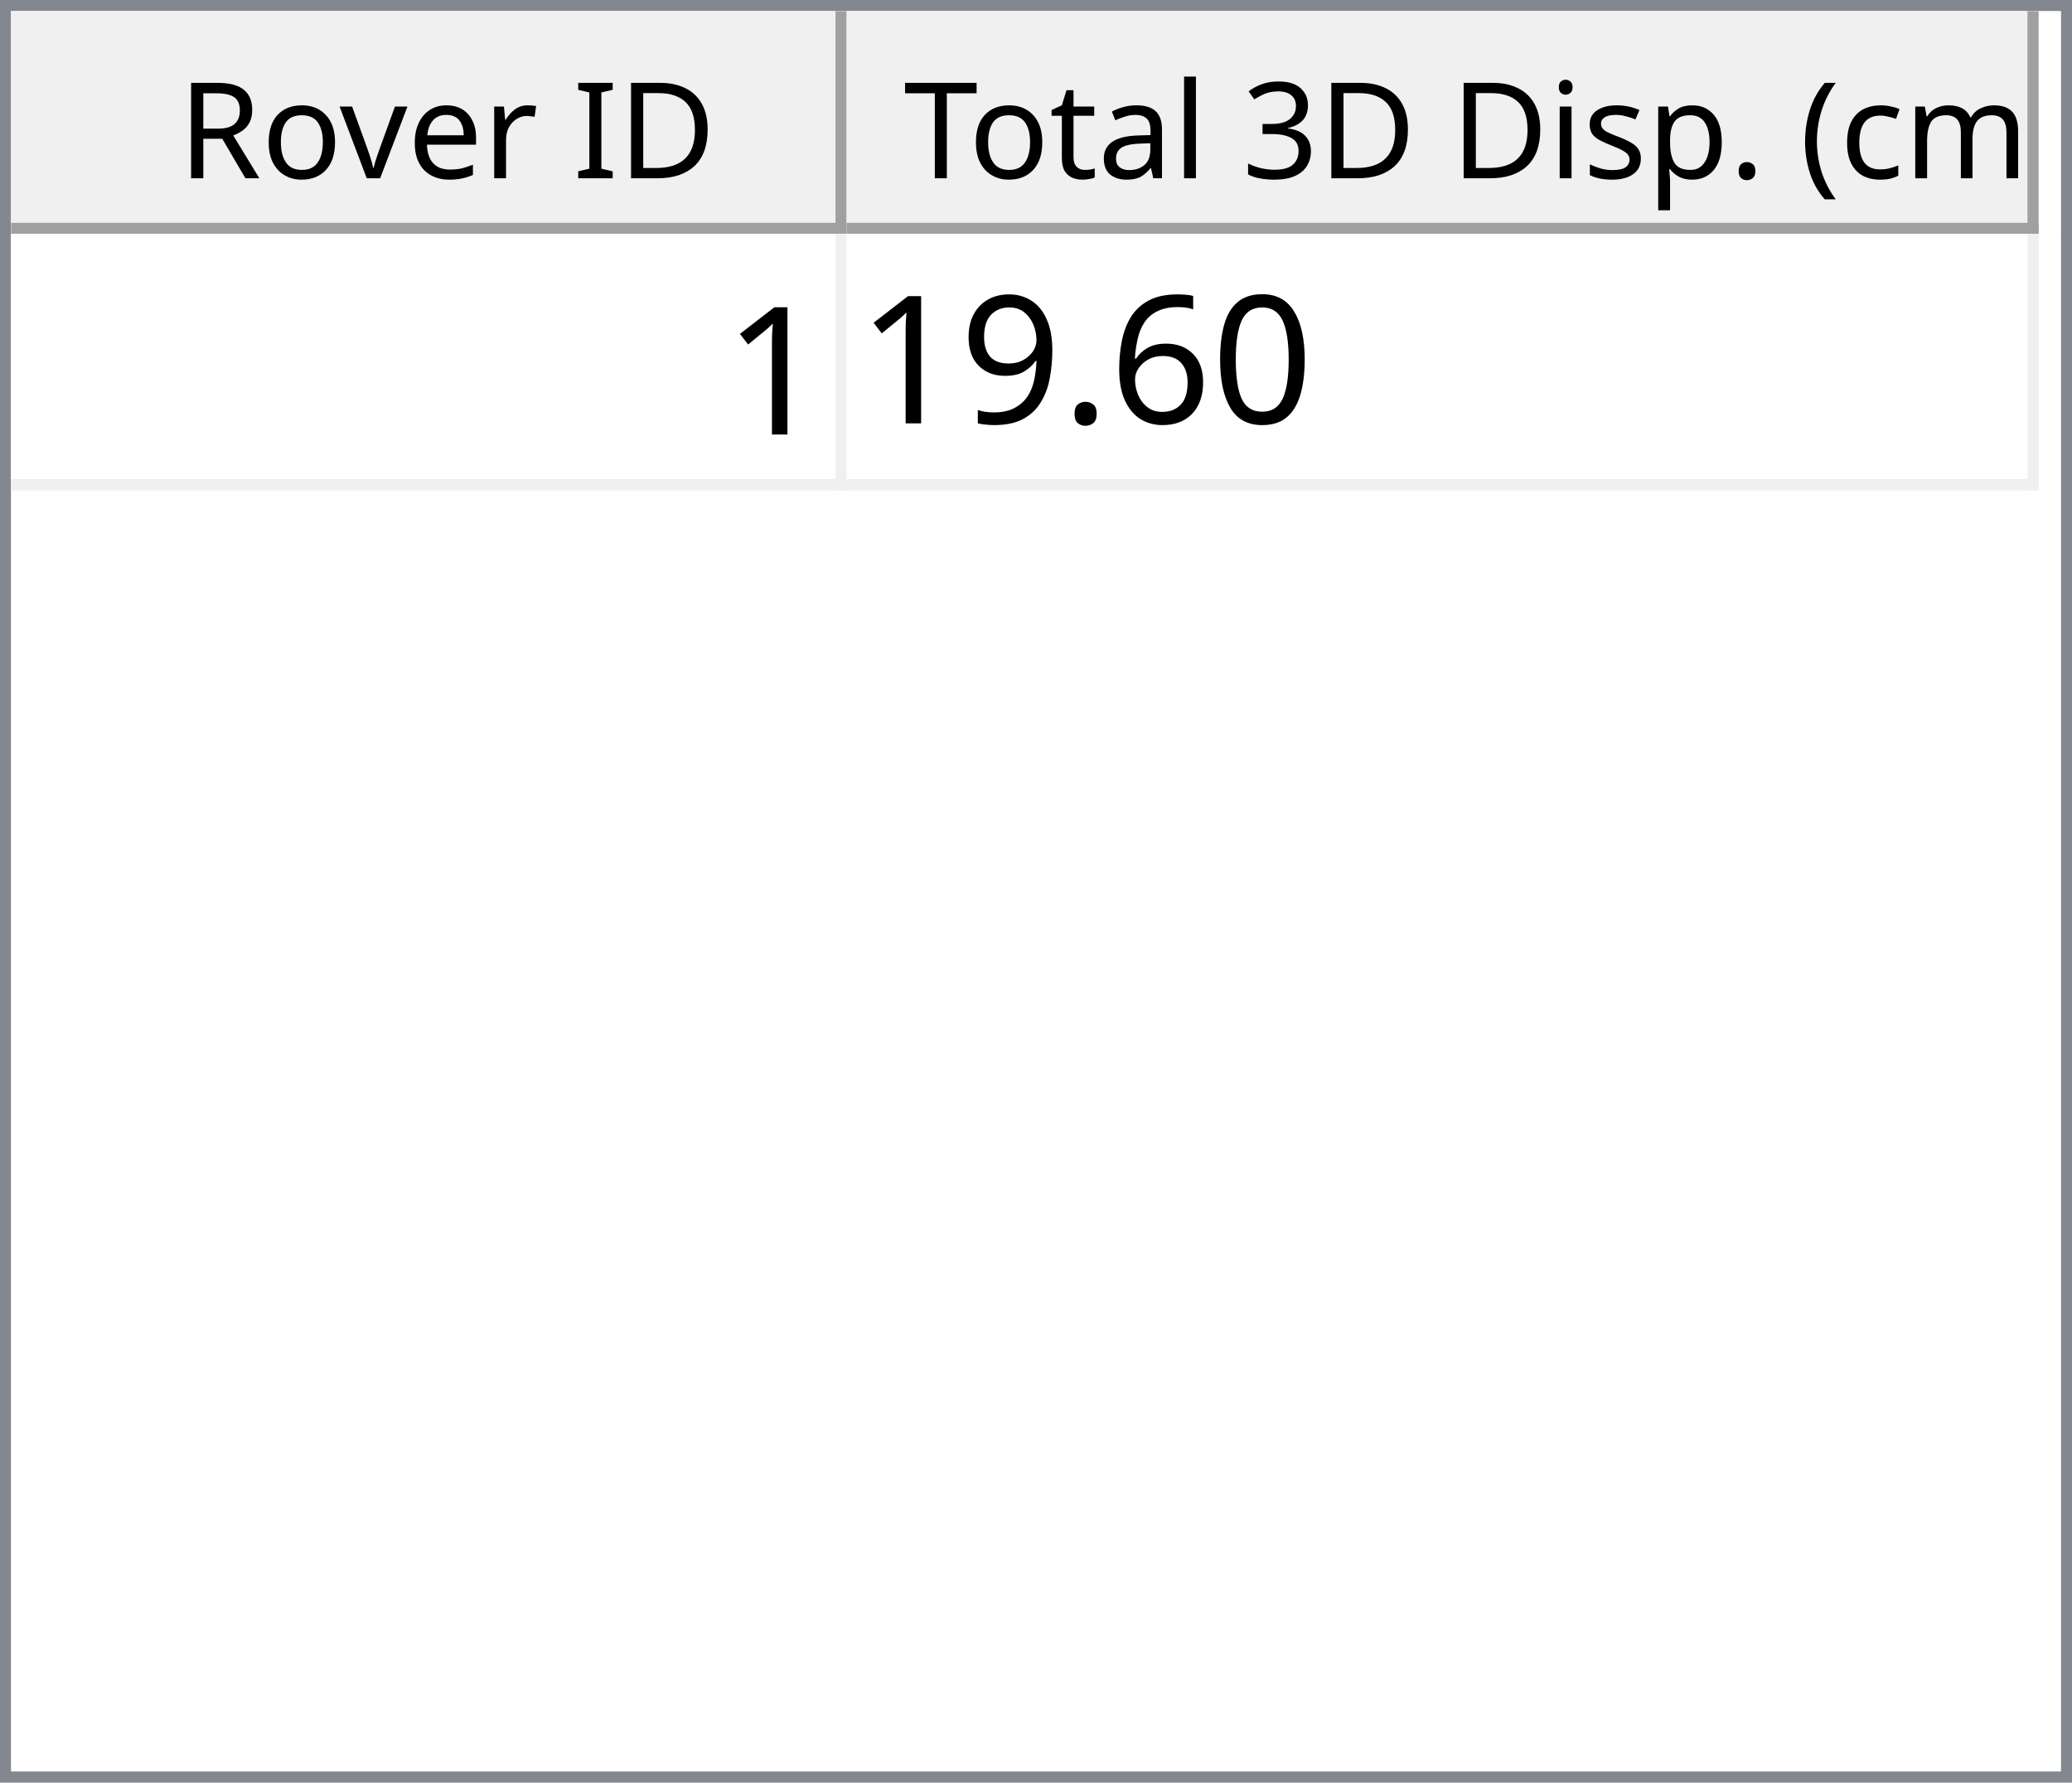
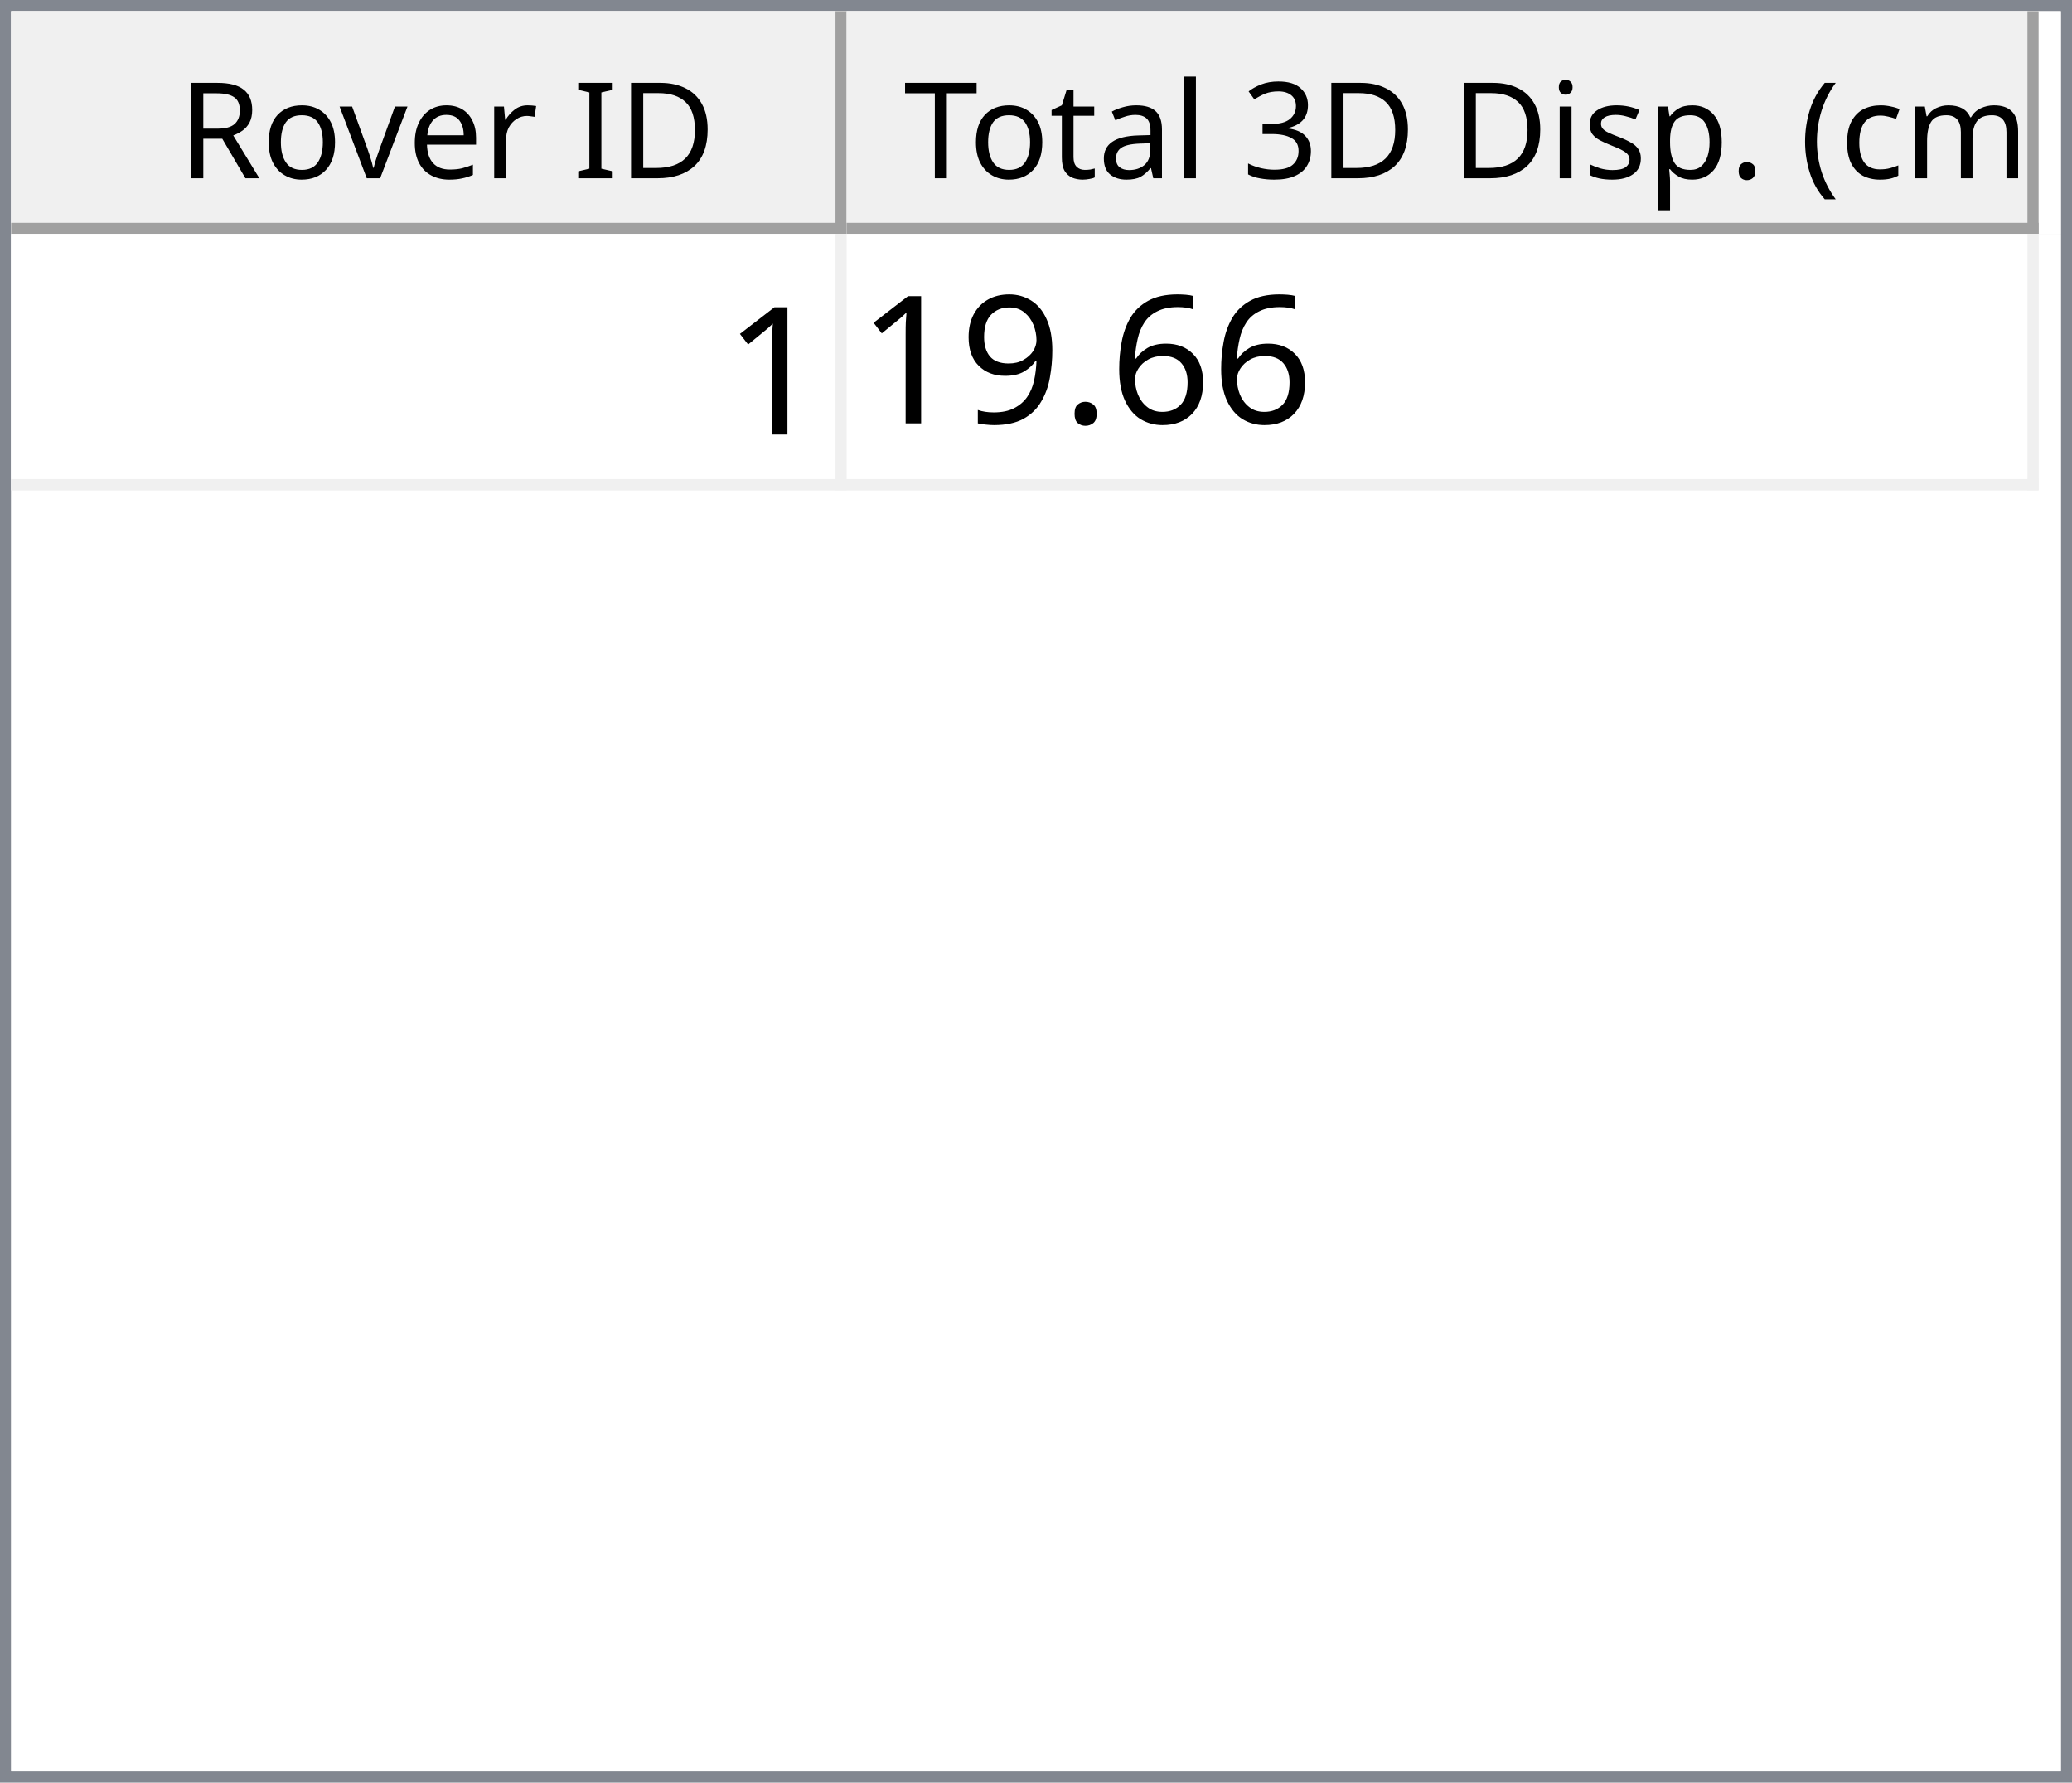
<svg xmlns="http://www.w3.org/2000/svg" style="fill-opacity:1; color-rendering:auto; color-interpolation:auto; text-rendering:auto; stroke:black; stroke-linecap:square; stroke-miterlimit:10; shape-rendering:auto; stroke-opacity:1; fill:black; stroke-dasharray:none; font-weight:normal; stroke-width:1; font-family:'Dialog'; font-style:normal; stroke-linejoin:miter; font-size:12px; stroke-dashoffset:0; image-rendering:auto;" width="186" height="160">
  <defs id="genericDefs" />
  <g>
    <defs id="defs1">
      <clipPath clipPathUnits="userSpaceOnUse" id="clipPath1">
        <path d="M0 0 L186 0 L186 160 L0 160 L0 0 Z" />
      </clipPath>
      <clipPath clipPathUnits="userSpaceOnUse" id="clipPath2">
        <path d="M0 0 L0 160 L186 160 L186 0 Z" />
      </clipPath>
      <clipPath clipPathUnits="userSpaceOnUse" id="clipPath3">
        <path d="M0 0 L0 20 L184 20 L184 0 Z" />
      </clipPath>
      <clipPath clipPathUnits="userSpaceOnUse" id="clipPath4">
        <path d="M0 0 L0 20 L75 20 L75 0 Z" />
      </clipPath>
      <clipPath clipPathUnits="userSpaceOnUse" id="clipPath5">
        <path d="M1 1 L1 19 L74 19 L74 1 Z" />
      </clipPath>
      <clipPath clipPathUnits="userSpaceOnUse" id="clipPath6">
        <path d="M0 0 L0 18 L73 18 L73 0 Z" />
      </clipPath>
      <clipPath clipPathUnits="userSpaceOnUse" id="clipPath7">
        <path d="M-0.5 -0.5 L-0.5 19.5 L74.5 19.5 L74.5 -0.5 Z" />
      </clipPath>
      <clipPath clipPathUnits="userSpaceOnUse" id="clipPath8">
        <path d="M0 0 L0 20 L107 20 L107 0 Z" />
      </clipPath>
      <clipPath clipPathUnits="userSpaceOnUse" id="clipPath9">
        <path d="M1 1 L1 19 L106 19 L106 1 Z" />
      </clipPath>
      <clipPath clipPathUnits="userSpaceOnUse" id="clipPath10">
        <path d="M0 0 L0 18 L105 18 L105 0 Z" />
      </clipPath>
      <clipPath clipPathUnits="userSpaceOnUse" id="clipPath11">
        <path d="M-0.5 -0.5 L-0.5 19.5 L106.5 19.5 L106.5 -0.5 Z" />
      </clipPath>
      <clipPath clipPathUnits="userSpaceOnUse" id="clipPath12">
        <path d="M0 0 L0 138 L184 138 L184 0 Z" />
      </clipPath>
      <clipPath clipPathUnits="userSpaceOnUse" id="clipPath13">
        <path d="M0 0 L0 23 L182 23 L182 0 Z" />
      </clipPath>
      <clipPath clipPathUnits="userSpaceOnUse" id="clipPath14">
        <path d="M-0.5 -0.5 L-0.5 22.5 L181.5 22.5 L181.5 -0.5 Z" />
      </clipPath>
      <clipPath clipPathUnits="userSpaceOnUse" id="clipPath15">
        <path d="M0 0 L0 22 L74 22 L74 0 Z" />
      </clipPath>
      <clipPath clipPathUnits="userSpaceOnUse" id="clipPath16">
        <path d="M0 0 L0 22 L106 22 L106 0 Z" />
      </clipPath>
      <font horiz-adv-x="64.551" id="font1">
        <font-face ascent="107.91" descent="25.098" units-per-em="100" style="font-style:normal; font-family:Segoe UI; font-weight:normal;" />
        <missing-glyph horiz-adv-x="64.551" d="M8.109 0 L8.109 68.266 L56.453 68.266 L56.453 0 L8.109 0 ZM15.328 7.234 L49.219 7.234 L49.219 61.031 L15.328 61.031 L15.328 7.234 Z" />
        <glyph unicode="D" horiz-adv-x="70.117" d="M9.188 0 L9.188 70.016 L28.516 70.016 Q65.531 70.016 65.531 35.891 Q65.531 19.672 55.25 9.836 Q44.969 0 27.734 0 L9.188 0 ZM17.391 62.594 L17.391 7.422 L27.828 7.422 Q41.609 7.422 49.273 14.797 Q56.938 22.172 56.938 35.688 Q56.938 62.594 28.328 62.594 L17.391 62.594 Z" />
        <glyph unicode="I" horiz-adv-x="26.611" d="M17.391 0 L9.188 0 L9.188 70.016 L17.391 70.016 L17.391 0 Z" />
        <glyph unicode=" " horiz-adv-x="27.393" d="" />
        <glyph unicode="r" horiz-adv-x="34.766" d="M34.188 41.891 Q32.078 43.5 28.125 43.5 Q23 43.5 19.555 38.672 Q16.109 33.844 16.109 25.484 L16.109 0 L8.109 0 L8.109 50 L16.109 50 L16.109 39.703 L16.312 39.703 Q18.016 44.969 21.531 47.922 Q25.047 50.875 29.391 50.875 Q32.516 50.875 34.188 50.203 L34.188 41.891 Z" />
        <glyph unicode="e" horiz-adv-x="52.295" d="M48.297 23 L12.984 23 Q13.188 14.656 17.484 10.109 Q21.781 5.562 29.297 5.562 Q37.75 5.562 44.828 11.141 L44.828 3.609 Q38.234 -1.172 27.391 -1.172 Q16.797 -1.172 10.742 5.641 Q4.688 12.453 4.688 24.812 Q4.688 36.469 11.305 43.82 Q17.922 51.172 27.734 51.172 Q37.547 51.172 42.922 44.828 Q48.297 38.484 48.297 27.203 L48.297 23 ZM40.094 29.781 Q40.047 36.719 36.75 40.578 Q33.453 44.438 27.594 44.438 Q21.922 44.438 17.969 40.383 Q14.016 36.328 13.094 29.781 L40.094 29.781 Z" />
        <glyph unicode="v" horiz-adv-x="47.9" d="M47.406 50 L27.484 0 L19.625 0 L0.688 50 L9.469 50 L22.172 13.672 Q23.578 9.672 23.922 6.688 L24.125 6.688 Q24.609 10.453 25.688 13.484 L38.969 50 L47.406 50 Z" />
        <glyph unicode="o" horiz-adv-x="58.594" d="M29 -1.172 Q17.922 -1.172 11.305 5.836 Q4.688 12.844 4.688 24.422 Q4.688 37.016 11.57 44.094 Q18.453 51.172 30.172 51.172 Q41.359 51.172 47.633 44.289 Q53.906 37.406 53.906 25.203 Q53.906 13.234 47.141 6.031 Q40.375 -1.172 29 -1.172 ZM29.594 44.438 Q21.875 44.438 17.383 39.188 Q12.891 33.938 12.891 24.703 Q12.891 15.828 17.43 10.695 Q21.969 5.562 29.594 5.562 Q37.359 5.562 41.531 10.594 Q45.703 15.625 45.703 24.906 Q45.703 34.281 41.531 39.359 Q37.359 44.438 29.594 44.438 Z" />
        <glyph unicode="R" horiz-adv-x="59.814" d="M59.375 0 L49.609 0 L37.891 19.625 Q36.281 22.359 34.766 24.289 Q33.25 26.219 31.664 27.438 Q30.078 28.656 28.25 29.219 Q26.422 29.781 24.125 29.781 L17.391 29.781 L17.391 0 L9.188 0 L9.188 70.016 L30.078 70.016 Q34.672 70.016 38.555 68.867 Q42.438 67.719 45.289 65.375 Q48.141 63.031 49.758 59.547 Q51.375 56.062 51.375 51.375 Q51.375 47.703 50.273 44.656 Q49.172 41.609 47.148 39.211 Q45.125 36.812 42.266 35.133 Q39.406 33.453 35.844 32.516 L35.844 32.328 Q37.594 31.547 38.891 30.547 Q40.188 29.547 41.359 28.18 Q42.531 26.812 43.68 25.078 Q44.828 23.344 46.234 21.047 L59.375 0 ZM17.391 62.594 L17.391 37.203 L28.516 37.203 Q31.594 37.203 34.203 38.133 Q36.812 39.062 38.719 40.797 Q40.625 42.531 41.703 45.047 Q42.781 47.562 42.781 50.688 Q42.781 56.297 39.141 59.445 Q35.5 62.594 28.609 62.594 L17.391 62.594 Z" />
        <glyph unicode=")" horiz-adv-x="30.176" d="M8.297 -15.922 L1.172 -15.922 Q16.406 2.344 16.406 26.812 Q16.406 51.469 1.078 70.016 L8.297 70.016 Q23.531 52.156 23.531 26.703 Q23.531 1.375 8.297 -15.922 Z" />
        <glyph unicode="m" horiz-adv-x="86.133" d="M79.109 0 L71.094 0 L71.094 28.719 Q71.094 37.016 68.531 40.727 Q65.969 44.438 59.906 44.438 Q54.781 44.438 51.195 39.75 Q47.609 35.062 47.609 28.516 L47.609 0 L39.594 0 L39.594 29.688 Q39.594 44.438 28.219 44.438 Q22.953 44.438 19.531 40.016 Q16.109 35.594 16.109 28.516 L16.109 0 L8.109 0 L8.109 50 L16.109 50 L16.109 42.094 L16.312 42.094 Q21.625 51.172 31.844 51.172 Q36.969 51.172 40.773 48.312 Q44.578 45.453 46 40.828 Q51.562 51.172 62.594 51.172 Q79.109 51.172 79.109 30.812 L79.109 0 Z" />
        <glyph unicode="c" horiz-adv-x="46.191" d="M42.188 2.297 Q36.422 -1.172 28.516 -1.172 Q17.828 -1.172 11.258 5.789 Q4.688 12.75 4.688 23.828 Q4.688 36.188 11.766 43.68 Q18.844 51.172 30.672 51.172 Q37.25 51.172 42.281 48.734 L42.281 40.531 Q36.719 44.438 30.375 44.438 Q22.703 44.438 17.797 38.945 Q12.891 33.453 12.891 24.516 Q12.891 15.719 17.508 10.641 Q22.125 5.562 29.891 5.562 Q36.422 5.562 42.188 9.906 L42.188 2.297 Z" />
        <glyph unicode="(" horiz-adv-x="30.176" d="M29.109 -15.922 L21.969 -15.922 Q6.844 1.375 6.844 26.703 Q6.844 52.156 21.969 70.016 L29.203 70.016 Q13.875 51.469 13.875 26.812 Q13.875 2.344 29.109 -15.922 Z" />
        <glyph unicode="." horiz-adv-x="21.68" d="M10.891 -1.078 Q8.641 -1.078 7.055 0.539 Q5.469 2.156 5.469 4.391 Q5.469 6.641 7.055 8.273 Q8.641 9.906 10.891 9.906 Q13.188 9.906 14.797 8.273 Q16.406 6.641 16.406 4.391 Q16.406 2.156 14.797 0.539 Q13.188 -1.078 10.891 -1.078 Z" />
        <glyph unicode="p" horiz-adv-x="58.789" d="M16.312 7.234 L16.109 7.234 L16.109 -23 L8.109 -23 L8.109 50 L16.109 50 L16.109 41.219 L16.312 41.219 Q22.219 51.172 33.594 51.172 Q43.266 51.172 48.688 44.461 Q54.109 37.75 54.109 26.469 Q54.109 13.922 48 6.375 Q41.891 -1.172 31.297 -1.172 Q21.578 -1.172 16.312 7.234 ZM16.109 27.391 L16.109 20.406 Q16.109 14.203 20.141 9.883 Q24.172 5.562 30.375 5.562 Q37.641 5.562 41.773 11.133 Q45.906 16.703 45.906 26.609 Q45.906 34.969 42.047 39.703 Q38.188 44.438 31.594 44.438 Q24.609 44.438 20.359 39.578 Q16.109 34.719 16.109 27.391 Z" />
        <glyph unicode="s" horiz-adv-x="42.432" d="M5.078 1.812 L5.078 10.406 Q11.625 5.562 19.484 5.562 Q30.031 5.562 30.031 12.594 Q30.031 14.594 29.125 15.992 Q28.219 17.391 26.68 18.461 Q25.141 19.531 23.07 20.383 Q21 21.234 18.609 22.172 Q15.281 23.484 12.766 24.828 Q10.25 26.172 8.57 27.859 Q6.891 29.547 6.031 31.695 Q5.172 33.844 5.172 36.719 Q5.172 40.234 6.789 42.945 Q8.406 45.656 11.086 47.484 Q13.766 49.312 17.211 50.242 Q20.656 51.172 24.312 51.172 Q30.812 51.172 35.938 48.922 L35.938 40.828 Q30.422 44.438 23.25 44.438 Q21 44.438 19.195 43.922 Q17.391 43.406 16.094 42.477 Q14.797 41.547 14.086 40.258 Q13.375 38.969 13.375 37.406 Q13.375 35.453 14.086 34.133 Q14.797 32.812 16.164 31.789 Q17.531 30.766 19.484 29.938 Q21.438 29.109 23.922 28.125 Q27.25 26.859 29.883 25.516 Q32.516 24.172 34.375 22.484 Q36.234 20.797 37.234 18.602 Q38.234 16.406 38.234 13.375 Q38.234 9.672 36.602 6.938 Q34.969 4.203 32.234 2.398 Q29.5 0.594 25.93 -0.289 Q22.359 -1.172 18.453 -1.172 Q10.75 -1.172 5.078 1.812 Z" />
        <glyph unicode="i" horiz-adv-x="24.219" d="M12.203 62.703 Q10.062 62.703 8.547 64.164 Q7.031 65.625 7.031 67.875 Q7.031 70.125 8.547 71.609 Q10.062 73.094 12.203 73.094 Q14.406 73.094 15.945 71.609 Q17.484 70.125 17.484 67.875 Q17.484 65.719 15.945 64.211 Q14.406 62.703 12.203 62.703 ZM16.109 0 L8.109 0 L8.109 50 L16.109 50 L16.109 0 Z" />
        <glyph unicode="3" horiz-adv-x="53.906" d="M46.531 19.828 Q46.531 15.094 44.75 11.211 Q42.969 7.328 39.719 4.57 Q36.469 1.812 31.93 0.297 Q27.391 -1.219 21.922 -1.219 Q11.922 -1.219 6 2.594 L6 11.188 Q13.094 5.609 22.219 5.609 Q25.875 5.609 28.828 6.539 Q31.781 7.469 33.906 9.227 Q36.031 10.984 37.18 13.477 Q38.328 15.969 38.328 19.094 Q38.328 32.812 18.797 32.812 L12.984 32.812 L12.984 39.594 L18.5 39.594 Q35.797 39.594 35.797 52.484 Q35.797 64.406 22.609 64.406 Q15.188 64.406 8.688 59.422 L8.688 67.188 Q15.375 71.188 24.609 71.188 Q29 71.188 32.57 69.969 Q36.141 68.75 38.68 66.555 Q41.219 64.359 42.609 61.281 Q44 58.203 44 54.5 Q44 40.672 30.031 36.719 L30.031 36.531 Q33.594 36.141 36.625 34.797 Q39.656 33.453 41.852 31.305 Q44.047 29.156 45.289 26.25 Q46.531 23.344 46.531 19.828 Z" />
        <glyph unicode="l" horiz-adv-x="24.219" d="M16.109 0 L8.109 0 L8.109 74.031 L16.109 74.031 L16.109 0 Z" />
        <glyph unicode="a" horiz-adv-x="50.879" d="M43.891 0 L35.891 0 L35.891 7.812 L35.688 7.812 Q30.469 -1.172 20.312 -1.172 Q12.844 -1.172 8.617 2.781 Q4.391 6.734 4.391 13.281 Q4.391 27.297 20.906 29.594 L35.891 31.688 Q35.891 44.438 25.594 44.438 Q16.547 44.438 9.281 38.281 L9.281 46.484 Q16.656 51.172 26.266 51.172 Q43.891 51.172 43.891 32.516 L43.891 0 ZM35.891 25.297 L23.828 23.641 Q18.266 22.859 15.43 20.875 Q12.594 18.891 12.594 13.875 Q12.594 10.203 15.211 7.883 Q17.828 5.562 22.172 5.562 Q28.125 5.562 32.008 9.742 Q35.891 13.922 35.891 20.312 L35.891 25.297 Z" />
        <glyph unicode="t" horiz-adv-x="33.887" d="M31.297 0.484 Q28.469 -1.078 23.828 -1.078 Q10.688 -1.078 10.688 13.578 L10.688 43.172 L2.094 43.172 L2.094 50 L10.688 50 L10.688 62.203 L18.703 64.797 L18.703 50 L31.297 50 L31.297 43.172 L18.703 43.172 L18.703 14.984 Q18.703 9.969 20.414 7.82 Q22.125 5.672 26.078 5.672 Q29.109 5.672 31.297 7.328 L31.297 0.484 Z" />
        <glyph unicode="T" horiz-adv-x="52.393" d="M50.594 62.594 L30.375 62.594 L30.375 0 L22.172 0 L22.172 62.594 L2 62.594 L2 70.016 L50.594 70.016 L50.594 62.594 Z" />
      </font>
      <font horiz-adv-x="75.0" id="font2">
        <font-face ascent="100.537" descent="21.973" units-per-em="100" style="font-style:normal; font-family:sans-serif; font-weight:normal;" />
        <missing-glyph horiz-adv-x="75.0" d="M12.5 0 L12.5 62.5 L62.5 62.5 L62.5 0 L12.5 0 ZM14.062 1.562 L60.938 1.562 L60.938 60.938 L14.062 60.938 L14.062 1.562 Z" />
        <glyph unicode="1" horiz-adv-x="55.615" d="M37.25 0 L28.469 0 L28.469 56 Q25.297 52.984 20.141 49.953 Q14.984 46.922 10.891 45.406 L10.891 53.906 Q18.266 57.375 23.781 62.305 Q29.297 67.234 31.594 71.875 L37.25 71.875 L37.25 0 Z" />
-         <glyph unicode="0" horiz-adv-x="55.615" d="M4.156 35.297 Q4.156 48 6.766 55.742 Q9.375 63.484 14.523 67.68 Q19.672 71.875 27.484 71.875 Q33.25 71.875 37.594 69.555 Q41.938 67.234 44.773 62.867 Q47.609 58.5 49.219 52.227 Q50.828 45.953 50.828 35.297 Q50.828 22.703 48.242 14.969 Q45.656 7.234 40.508 3.008 Q35.359 -1.219 27.484 -1.219 Q17.141 -1.219 11.234 6.203 Q4.156 15.141 4.156 35.297 ZM13.188 35.297 Q13.188 17.672 17.312 11.836 Q21.438 6 27.484 6 Q33.547 6 37.672 11.859 Q41.797 17.719 41.797 35.297 Q41.797 52.984 37.672 58.789 Q33.547 64.594 27.391 64.594 Q21.344 64.594 17.719 59.469 Q13.188 52.938 13.188 35.297 Z" />
        <glyph unicode="6" horiz-adv-x="55.615" d="M49.75 54.047 L41.016 53.375 Q39.844 58.547 37.703 60.891 Q34.125 64.656 28.906 64.656 Q24.703 64.656 21.531 62.312 Q17.391 59.281 14.992 53.469 Q12.594 47.656 12.5 36.922 Q15.672 41.75 20.266 44.094 Q24.859 46.438 29.891 46.438 Q38.672 46.438 44.852 39.969 Q51.031 33.5 51.031 23.25 Q51.031 16.5 48.125 10.719 Q45.219 4.938 40.141 1.859 Q35.062 -1.219 28.609 -1.219 Q17.625 -1.219 10.695 6.859 Q3.766 14.938 3.766 33.5 Q3.766 54.25 11.422 63.672 Q18.109 71.875 29.438 71.875 Q37.891 71.875 43.289 67.141 Q48.688 62.406 49.75 54.047 ZM13.875 23.188 Q13.875 18.656 15.797 14.508 Q17.719 10.359 21.188 8.18 Q24.656 6 28.469 6 Q34.031 6 38.039 10.492 Q42.047 14.984 42.047 22.703 Q42.047 30.125 38.086 34.398 Q34.125 38.672 28.125 38.672 Q22.172 38.672 18.023 34.398 Q13.875 30.125 13.875 23.188 Z" />
        <glyph unicode="." horiz-adv-x="27.783" d="M9.078 0 L9.078 10.016 L19.094 10.016 L19.094 0 L9.078 0 Z" />
        <glyph unicode="9" horiz-adv-x="55.615" d="M5.469 16.547 L13.922 17.328 Q14.984 11.375 18.016 8.688 Q21.047 6 25.781 6 Q29.828 6 32.883 7.859 Q35.938 9.719 37.891 12.82 Q39.844 15.922 41.164 21.195 Q42.484 26.469 42.484 31.938 Q42.484 32.516 42.438 33.688 Q39.797 29.5 35.234 26.883 Q30.672 24.266 25.344 24.266 Q16.453 24.266 10.305 30.711 Q4.156 37.156 4.156 47.703 Q4.156 58.594 10.578 65.234 Q17 71.875 26.656 71.875 Q33.641 71.875 39.43 68.117 Q45.219 64.359 48.219 57.398 Q51.219 50.438 51.219 37.25 Q51.219 23.531 48.242 15.406 Q45.266 7.281 39.383 3.031 Q33.5 -1.219 25.594 -1.219 Q17.188 -1.219 11.867 3.445 Q6.547 8.109 5.469 16.547 ZM41.453 48.141 Q41.453 55.719 37.43 60.156 Q33.406 64.594 27.734 64.594 Q21.875 64.594 17.531 59.812 Q13.188 55.031 13.188 47.406 Q13.188 40.578 17.312 36.305 Q21.438 32.031 27.484 32.031 Q33.594 32.031 37.523 36.305 Q41.453 40.578 41.453 48.141 Z" />
      </font>
    </defs>
    <g style="fill:white; stroke:white;">
      <rect x="0" y="0" width="186" style="clip-path:url(#clipPath1); stroke:none;" height="160" />
    </g>
    <g style="fill:white; text-rendering:optimizeSpeed; color-rendering:optimizeSpeed; image-rendering:optimizeSpeed; shape-rendering:crispEdges; stroke:white; color-interpolation:sRGB;">
      <rect x="0" width="186" height="160" y="0" style="stroke:none;" />
      <path style="stroke:none;" d="M0 160 L186 160 L186 0 L0 0 Z" />
    </g>
    <g style="fill:rgb(240,240,240); font-family:'Segoe UI'; stroke:rgb(240,240,240);">
      <rect x="0" y="0" width="186" style="clip-path:url(#clipPath2); stroke:none;" height="160" />
    </g>
    <g style="fill:rgb(130,135,144); font-family:'Segoe UI'; stroke:rgb(130,135,144);">
      <path d="M0 0 L186 0 L186 160 L0 160 L0 0 ZM1 1 L185 1 L185 159 L1 159 L1 1 Z" style="fill-rule:evenodd; clip-path:url(#clipPath2); stroke:none;" />
    </g>
    <g style="fill:white; font-family:'Segoe UI'; stroke:white;" transform="translate(1,1)">
      <rect x="0" y="0" width="184" style="clip-path:url(#clipPath3); stroke:none;" height="20" />
    </g>
    <g style="fill:rgb(240,240,240); font-family:'Segoe UI'; stroke:rgb(240,240,240);" transform="translate(1,1)">
      <rect x="0" y="0" width="75" style="clip-path:url(#clipPath4); stroke:none;" height="20" />
    </g>
    <g style="font-family:'Segoe UI';" transform="translate(2,2)">
      <text x="14" xml:space="preserve" y="14" style="clip-path:url(#clipPath6); stroke:none;">Rover ID</text>
    </g>
    <g style="fill:rgb(160,160,160); font-family:'Segoe UI'; stroke:rgb(160,160,160); stroke-linejoin:bevel;" transform="translate(1.5,1.5)">
      <line x1="74" x2="74" y1="0" style="fill:none; clip-path:url(#clipPath7);" y2="19" />
    </g>
    <g style="fill:rgb(160,160,160); font-family:'Segoe UI'; stroke:rgb(160,160,160); stroke-linejoin:bevel;" transform="matrix(1,0,0,1,1,1) translate(0.5,0.5)">
      <line x1="0" x2="74" y1="19" style="fill:none; clip-path:url(#clipPath7);" y2="19" />
    </g>
    <g style="fill:rgb(240,240,240); font-family:'Segoe UI'; stroke:rgb(240,240,240);" transform="translate(76,1)">
      <rect x="0" y="0" width="107" style="clip-path:url(#clipPath8); stroke:none;" height="20" />
    </g>
    <g style="font-family:'Segoe UI';" transform="translate(77,2)">
      <text x="1" xml:space="preserve" y="14" style="clip-path:url(#clipPath10); stroke:none;"> Total 3D Disp. (cm)</text>
    </g>
    <g style="fill:rgb(160,160,160); font-family:'Segoe UI'; stroke:rgb(160,160,160); stroke-linejoin:bevel;" transform="translate(76.5,1.5)">
      <line x1="106" x2="106" y1="0" style="fill:none; clip-path:url(#clipPath11);" y2="19" />
    </g>
    <g style="fill:rgb(160,160,160); font-family:'Segoe UI'; stroke:rgb(160,160,160); stroke-linejoin:bevel;" transform="matrix(1,0,0,1,76,1) translate(0.5,0.5)">
      <line x1="0" x2="106" y1="19" style="fill:none; clip-path:url(#clipPath11);" y2="19" />
    </g>
    <g style="fill:white; font-family:'Segoe UI'; stroke:white;" transform="translate(1,21)">
      <rect x="0" y="0" width="184" style="clip-path:url(#clipPath12); stroke:none;" height="138" />
    </g>
    <g style="fill:rgb(240,240,240); font-size:16px; font-family:sans-serif; stroke:rgb(240,240,240);" transform="translate(1,21)">
      <rect x="0" y="0" width="182" style="clip-path:url(#clipPath13); stroke:none;" height="23" />
      <line transform="translate(0.5,0.5)" x1="0" x2="181" y1="22" style="clip-path:url(#clipPath14); fill:none; stroke-linejoin:bevel;" y2="22" />
    </g>
    <g transform="matrix(1,0,0,1,1,21) translate(0.5,0.5)" style="fill:rgb(240,240,240); font-size:16px; font-family:sans-serif; stroke:rgb(240,240,240); stroke-linejoin:bevel;">
      <line x1="74" x2="74" y1="0" style="fill:none; clip-path:url(#clipPath14);" y2="22" />
    </g>
    <g transform="matrix(1,0,0,1,1,21) translate(0.5,0.5)" style="fill:rgb(240,240,240); font-size:16px; font-family:sans-serif; stroke:rgb(240,240,240); stroke-linejoin:bevel;">
      <line x1="181" x2="181" y1="0" style="fill:none; clip-path:url(#clipPath14);" y2="22" />
    </g>
    <g style="fill:white; font-size:16px; font-family:sans-serif; stroke:white;" transform="matrix(1,0,0,1,1,21)">
      <rect x="0" y="0" width="74" style="clip-path:url(#clipPath15); stroke:none;" height="22" />
      <text x="64" y="18" style="fill:black; clip-path:url(#clipPath15); stroke:none;" xml:space="preserve">1</text>
    </g>
    <g style="fill:white; font-size:16px; font-family:sans-serif; stroke:white;" transform="matrix(1,0,0,1,1,21) translate(75,0)">
      <rect x="0" y="0" width="106" style="clip-path:url(#clipPath16); stroke:none;" height="22" />
-       <text x="1" y="17" style="fill:black; clip-path:url(#clipPath16); stroke:none;" xml:space="preserve">19.60</text>
+       <text x="1" y="17" style="fill:black; clip-path:url(#clipPath16); stroke:none;" xml:space="preserve">19.66</text>
    </g>
  </g>
</svg>
